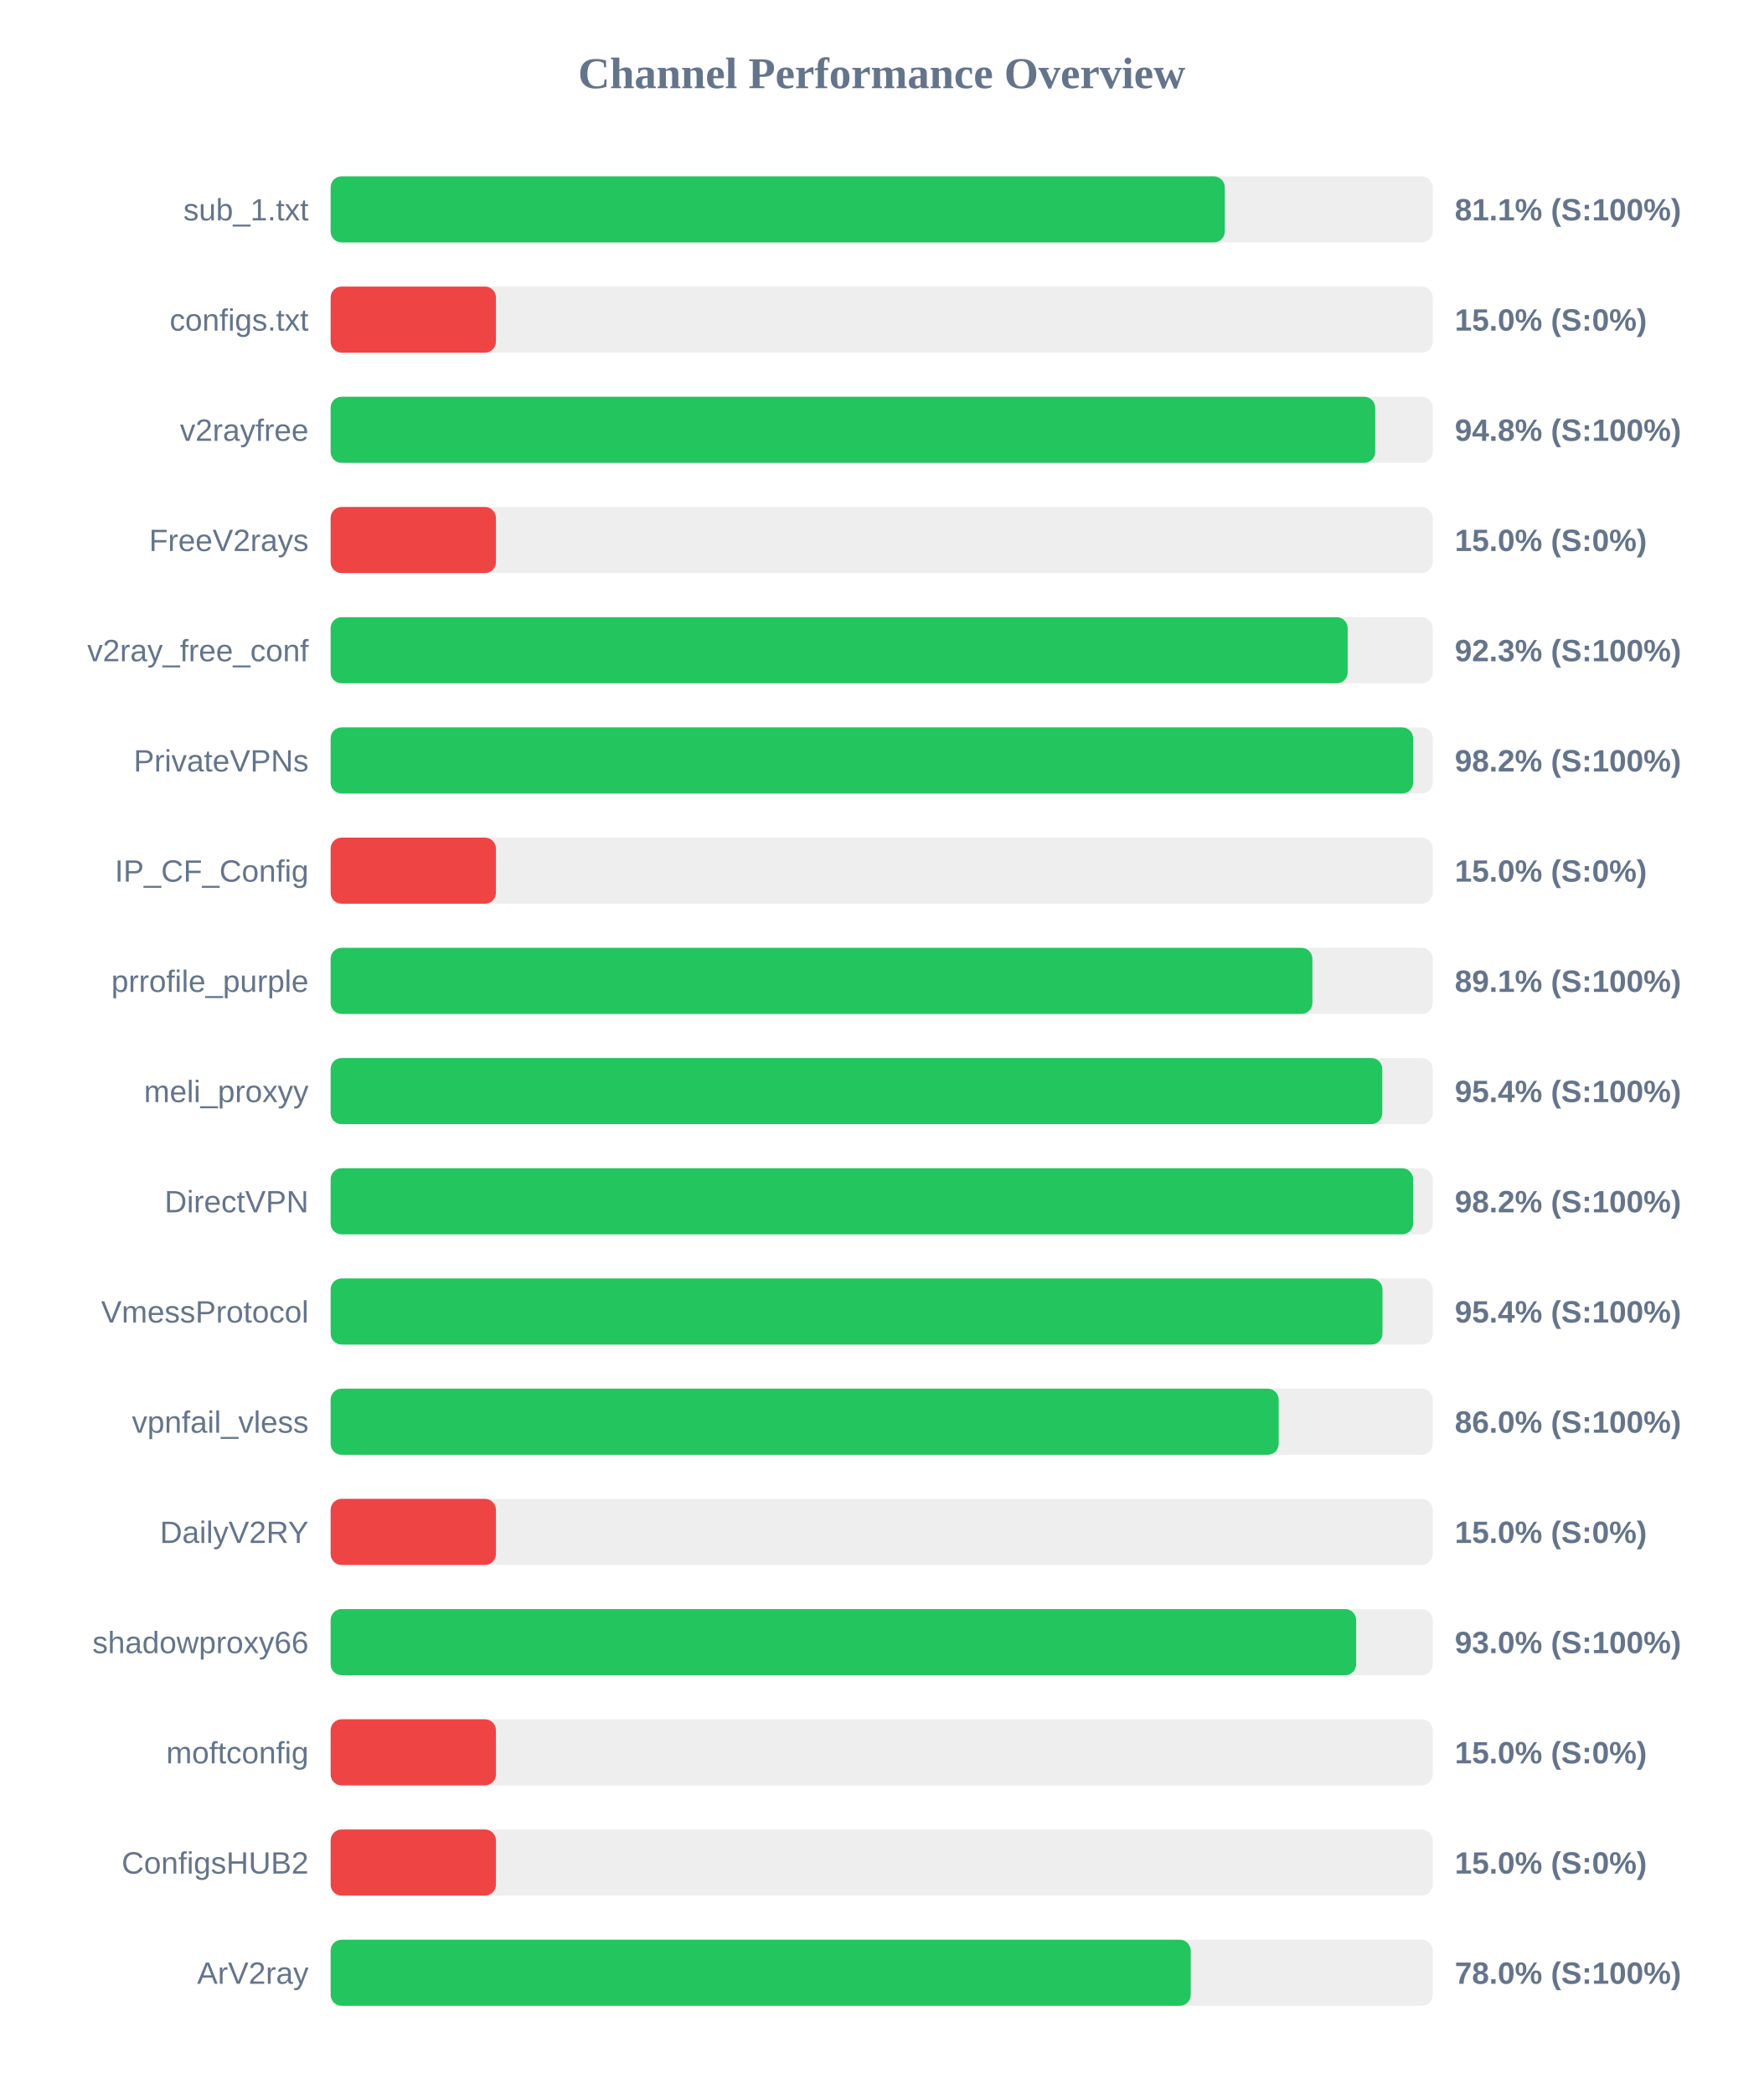
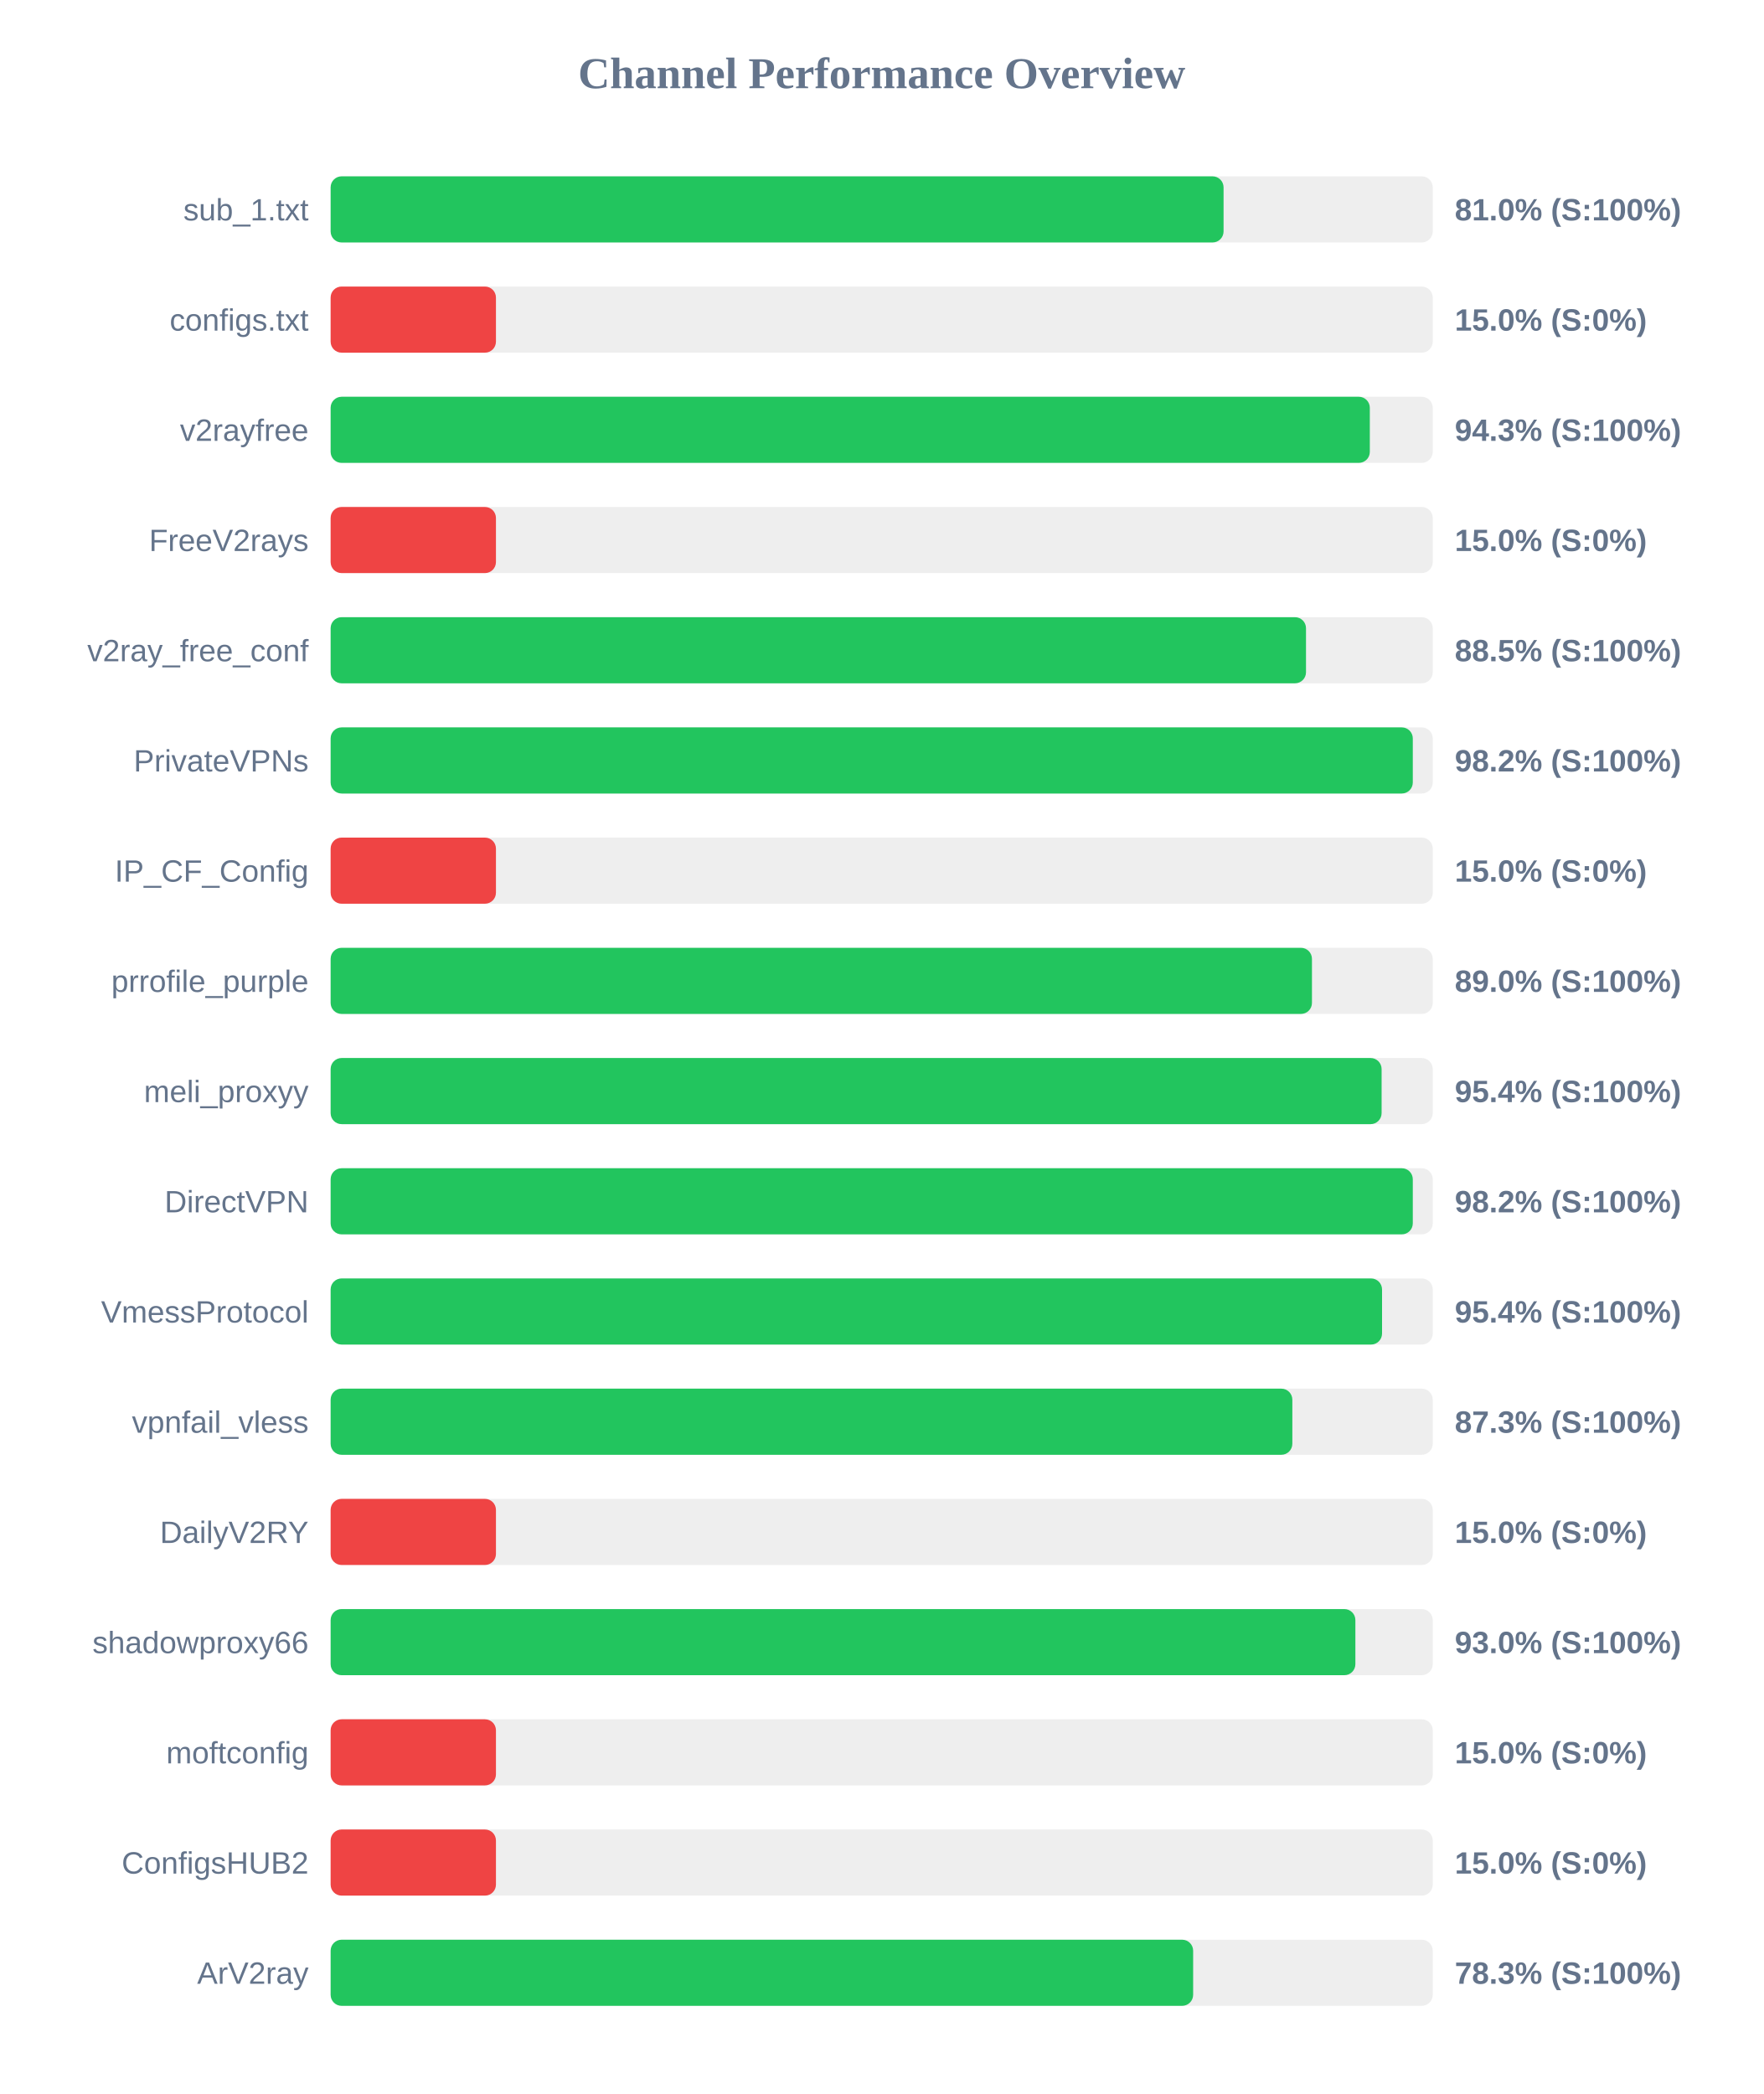
<svg xmlns="http://www.w3.org/2000/svg" width="800" height="950" version="1.1">
  <style>
        .row { font: 14px Arial; fill: #64748b; }
        .score { font: bold 14px Arial; fill: #64748b; }
    </style>
  <text x="400" y="40" text-anchor="middle" font-size="20px" font-weight="bold" fill="#64748b">Channel Performance Overview</text>
  <rect x="150" y="80" width="500" height="30" fill="#eee" rx="5" />
-   <rect x="150" y="80" width="405.65" height="30" fill="#22c55e" rx="5" />
+   <rect x="150" y="80" width="405.1" height="30" fill="#22c55e" rx="5" />
  <text x="140" y="100" text-anchor="end" class="row">sub_1.txt</text>
-   <text x="660" y="100" text-anchor="start" class="score">81.1% (S:100%)</text>
+   <text x="660" y="100" text-anchor="start" class="score">81.0% (S:100%)</text>
  <rect x="150" y="130" width="500" height="30" fill="#eee" rx="5" />
  <rect x="150" y="130" width="75.0" height="30" fill="#ef4444" rx="5" />
  <text x="140" y="150" text-anchor="end" class="row">configs.txt</text>
  <text x="660" y="150" text-anchor="start" class="score">15.0% (S:0%)</text>
  <rect x="150" y="180" width="500" height="30" fill="#eee" rx="5" />
-   <rect x="150" y="180" width="473.9" height="30" fill="#22c55e" rx="5" />
+   <rect x="150" y="180" width="471.45" height="30" fill="#22c55e" rx="5" />
  <text x="140" y="200" text-anchor="end" class="row">v2rayfree</text>
-   <text x="660" y="200" text-anchor="start" class="score">94.8% (S:100%)</text>
+   <text x="660" y="200" text-anchor="start" class="score">94.3% (S:100%)</text>
  <rect x="150" y="230" width="500" height="30" fill="#eee" rx="5" />
  <rect x="150" y="230" width="75.0" height="30" fill="#ef4444" rx="5" />
  <text x="140" y="250" text-anchor="end" class="row">FreeV2rays</text>
  <text x="660" y="250" text-anchor="start" class="score">15.0% (S:0%)</text>
  <rect x="150" y="280" width="500" height="30" fill="#eee" rx="5" />
-   <rect x="150" y="280" width="461.4" height="30" fill="#22c55e" rx="5" />
+   <rect x="150" y="280" width="442.5" height="30" fill="#22c55e" rx="5" />
  <text x="140" y="300" text-anchor="end" class="row">v2ray_free_conf</text>
-   <text x="660" y="300" text-anchor="start" class="score">92.3% (S:100%)</text>
+   <text x="660" y="300" text-anchor="start" class="score">88.5% (S:100%)</text>
  <rect x="150" y="330" width="500" height="30" fill="#eee" rx="5" />
-   <rect x="150" y="330" width="491.1" height="30" fill="#22c55e" rx="5" />
+   <rect x="150" y="330" width="490.95" height="30" fill="#22c55e" rx="5" />
  <text x="140" y="350" text-anchor="end" class="row">PrivateVPNs</text>
  <text x="660" y="350" text-anchor="start" class="score">98.2% (S:100%)</text>
  <rect x="150" y="380" width="500" height="30" fill="#eee" rx="5" />
  <rect x="150" y="380" width="75.0" height="30" fill="#ef4444" rx="5" />
  <text x="140" y="400" text-anchor="end" class="row">IP_CF_Config</text>
  <text x="660" y="400" text-anchor="start" class="score">15.0% (S:0%)</text>
  <rect x="150" y="430" width="500" height="30" fill="#eee" rx="5" />
-   <rect x="150" y="430" width="445.4" height="30" fill="#22c55e" rx="5" />
+   <rect x="150" y="430" width="445.2" height="30" fill="#22c55e" rx="5" />
  <text x="140" y="450" text-anchor="end" class="row">prrofile_purple</text>
-   <text x="660" y="450" text-anchor="start" class="score">89.1% (S:100%)</text>
+   <text x="660" y="450" text-anchor="start" class="score">89.0% (S:100%)</text>
  <rect x="150" y="480" width="500" height="30" fill="#eee" rx="5" />
-   <rect x="150" y="480" width="477.1" height="30" fill="#22c55e" rx="5" />
+   <rect x="150" y="480" width="476.8" height="30" fill="#22c55e" rx="5" />
  <text x="140" y="500" text-anchor="end" class="row">meli_proxyy</text>
  <text x="660" y="500" text-anchor="start" class="score">95.4% (S:100%)</text>
  <rect x="150" y="530" width="500" height="30" fill="#eee" rx="5" />
-   <rect x="150" y="530" width="491.1" height="30" fill="#22c55e" rx="5" />
+   <rect x="150" y="530" width="490.95" height="30" fill="#22c55e" rx="5" />
  <text x="140" y="550" text-anchor="end" class="row">DirectVPN</text>
  <text x="660" y="550" text-anchor="start" class="score">98.2% (S:100%)</text>
  <rect x="150" y="580" width="500" height="30" fill="#eee" rx="5" />
-   <rect x="150" y="580" width="477.2" height="30" fill="#22c55e" rx="5" />
+   <rect x="150" y="580" width="477.0" height="30" fill="#22c55e" rx="5" />
  <text x="140" y="600" text-anchor="end" class="row">VmessProtocol</text>
  <text x="660" y="600" text-anchor="start" class="score">95.4% (S:100%)</text>
  <rect x="150" y="630" width="500" height="30" fill="#eee" rx="5" />
-   <rect x="150" y="630" width="430.1" height="30" fill="#22c55e" rx="5" />
+   <rect x="150" y="630" width="436.3" height="30" fill="#22c55e" rx="5" />
  <text x="140" y="650" text-anchor="end" class="row">vpnfail_vless</text>
-   <text x="660" y="650" text-anchor="start" class="score">86.0% (S:100%)</text>
+   <text x="660" y="650" text-anchor="start" class="score">87.3% (S:100%)</text>
  <rect x="150" y="680" width="500" height="30" fill="#eee" rx="5" />
  <rect x="150" y="680" width="75.0" height="30" fill="#ef4444" rx="5" />
  <text x="140" y="700" text-anchor="end" class="row">DailyV2RY</text>
  <text x="660" y="700" text-anchor="start" class="score">15.0% (S:0%)</text>
  <rect x="150" y="730" width="500" height="30" fill="#eee" rx="5" />
-   <rect x="150" y="730" width="465.25" height="30" fill="#22c55e" rx="5" />
+   <rect x="150" y="730" width="464.9" height="30" fill="#22c55e" rx="5" />
  <text x="140" y="750" text-anchor="end" class="row">shadowproxy66</text>
  <text x="660" y="750" text-anchor="start" class="score">93.0% (S:100%)</text>
  <rect x="150" y="780" width="500" height="30" fill="#eee" rx="5" />
  <rect x="150" y="780" width="75.0" height="30" fill="#ef4444" rx="5" />
  <text x="140" y="800" text-anchor="end" class="row">moftconfig</text>
  <text x="660" y="800" text-anchor="start" class="score">15.0% (S:0%)</text>
  <rect x="150" y="830" width="500" height="30" fill="#eee" rx="5" />
  <rect x="150" y="830" width="75.0" height="30" fill="#ef4444" rx="5" />
  <text x="140" y="850" text-anchor="end" class="row">ConfigsHUB2</text>
  <text x="660" y="850" text-anchor="start" class="score">15.0% (S:0%)</text>
  <rect x="150" y="880" width="500" height="30" fill="#eee" rx="5" />
-   <rect x="150" y="880" width="390.2" height="30" fill="#22c55e" rx="5" />
+   <rect x="150" y="880" width="391.3" height="30" fill="#22c55e" rx="5" />
  <text x="140" y="900" text-anchor="end" class="row">ArV2ray</text>
-   <text x="660" y="900" text-anchor="start" class="score">78.0% (S:100%)</text>
+   <text x="660" y="900" text-anchor="start" class="score">78.3% (S:100%)</text>
</svg>
